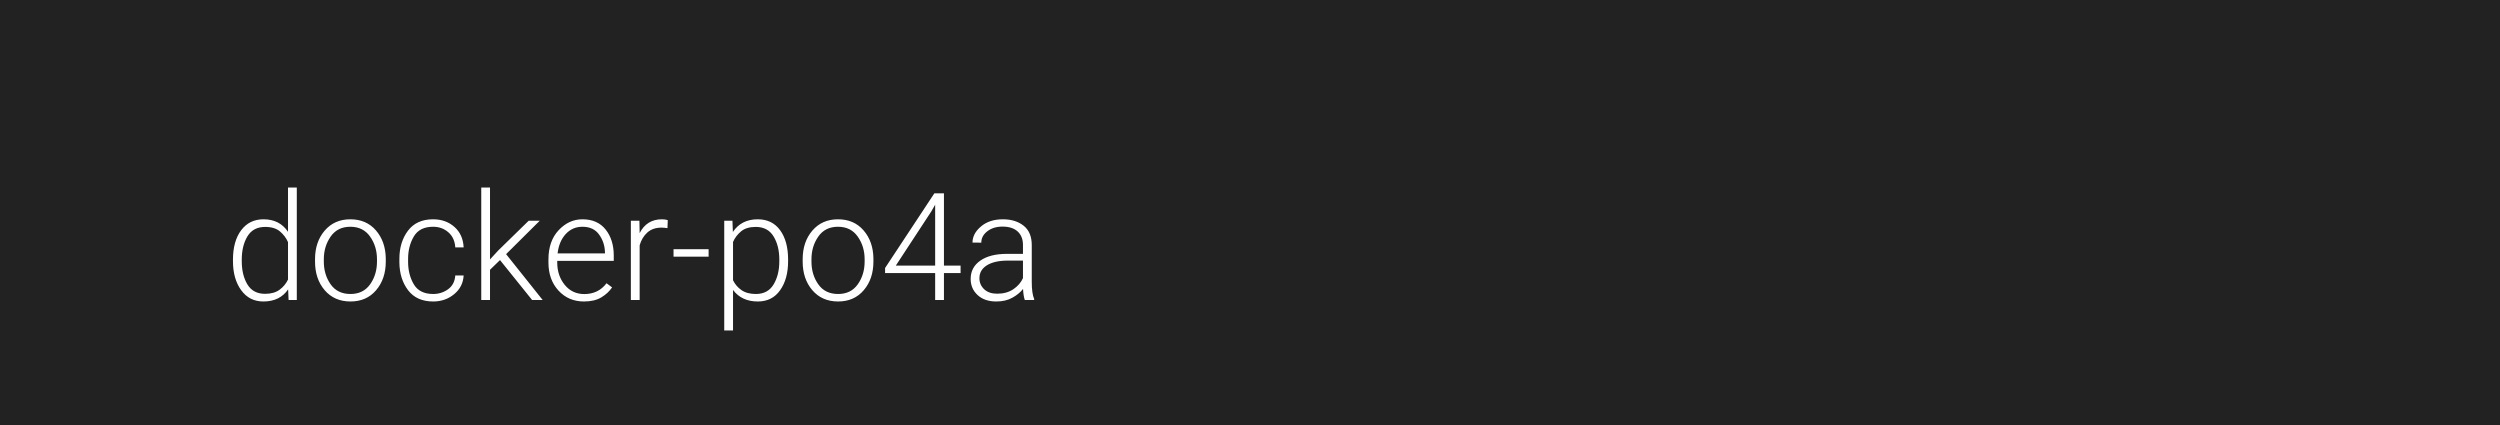
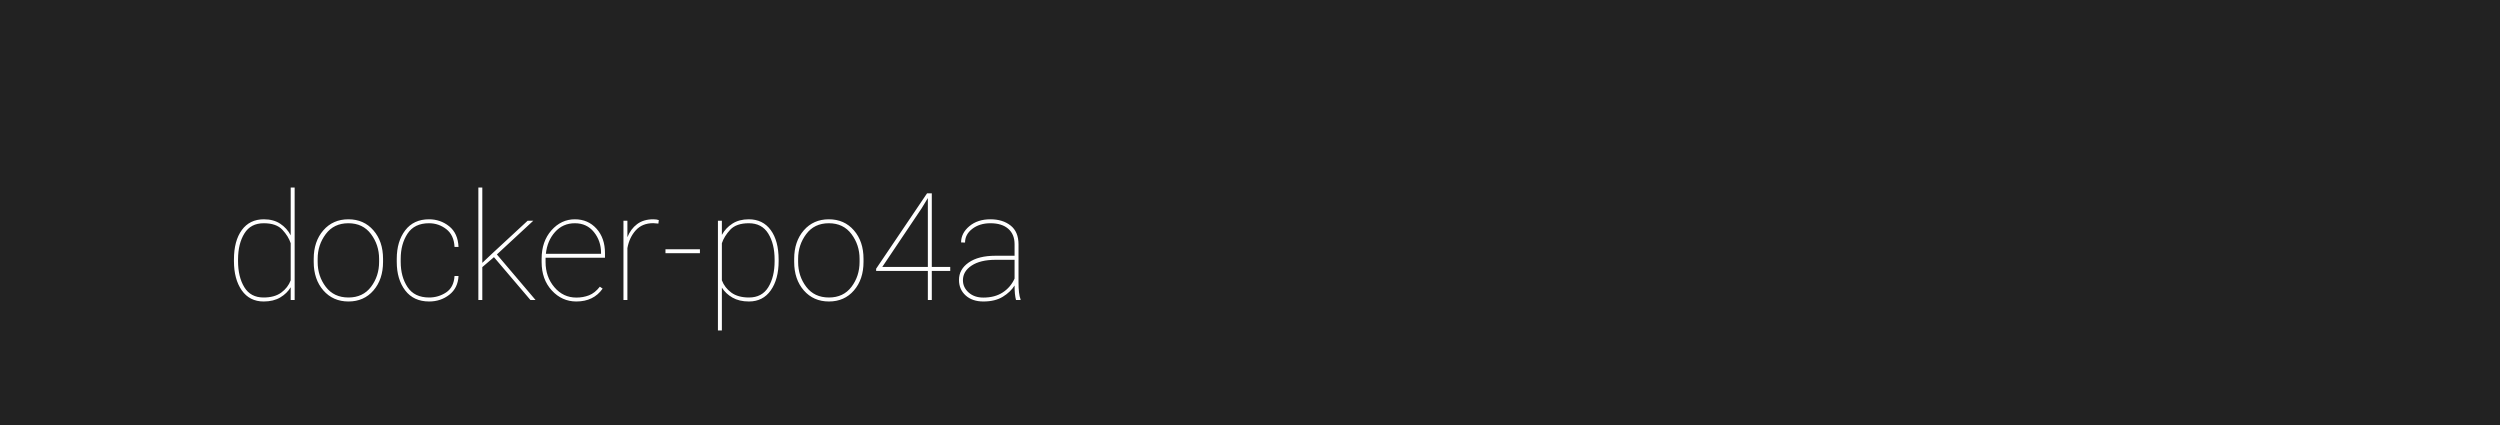
<svg xmlns="http://www.w3.org/2000/svg" width="1000" height="170">
  <style type="text/css">
-         text {font-size: 60px; font-family: 'Roboto'; font-weight: 300;}
+         text {font-size: 60px; font-family: 'Roboto'; font-weight: 100;}
    </style>
  <g>
    <rect x="0" y="0" width="100%" height="100%" fill="#222" />
  </g>
  <g fill="#FFF">
    <text x="90" y="120">docker-po4a</text>
  </g>
</svg>
